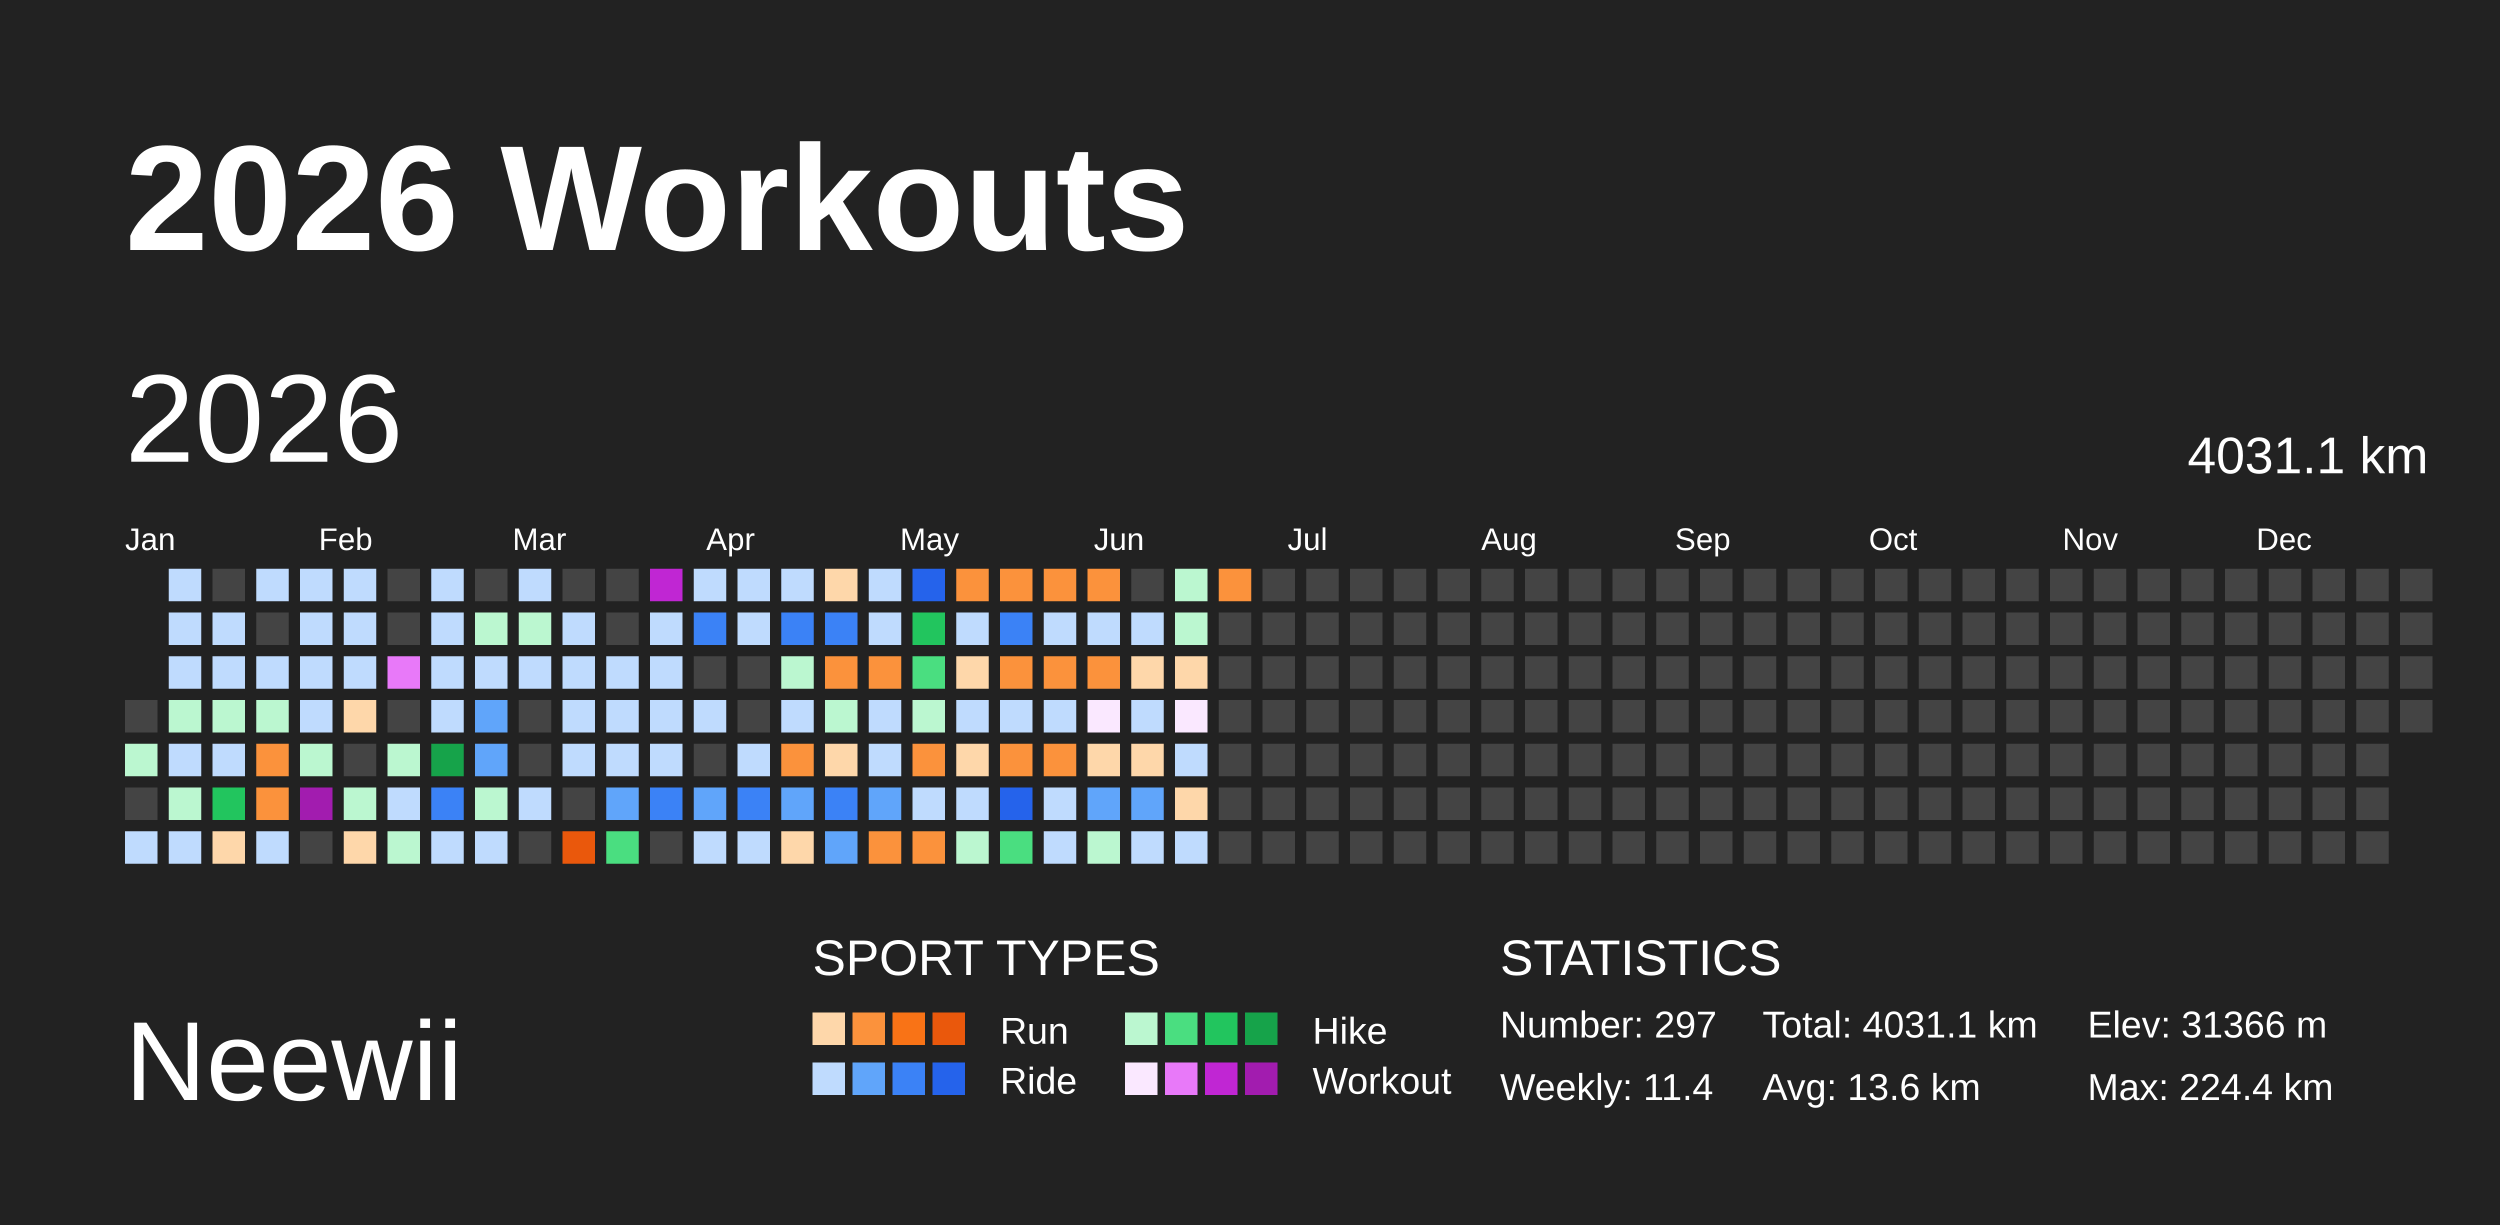
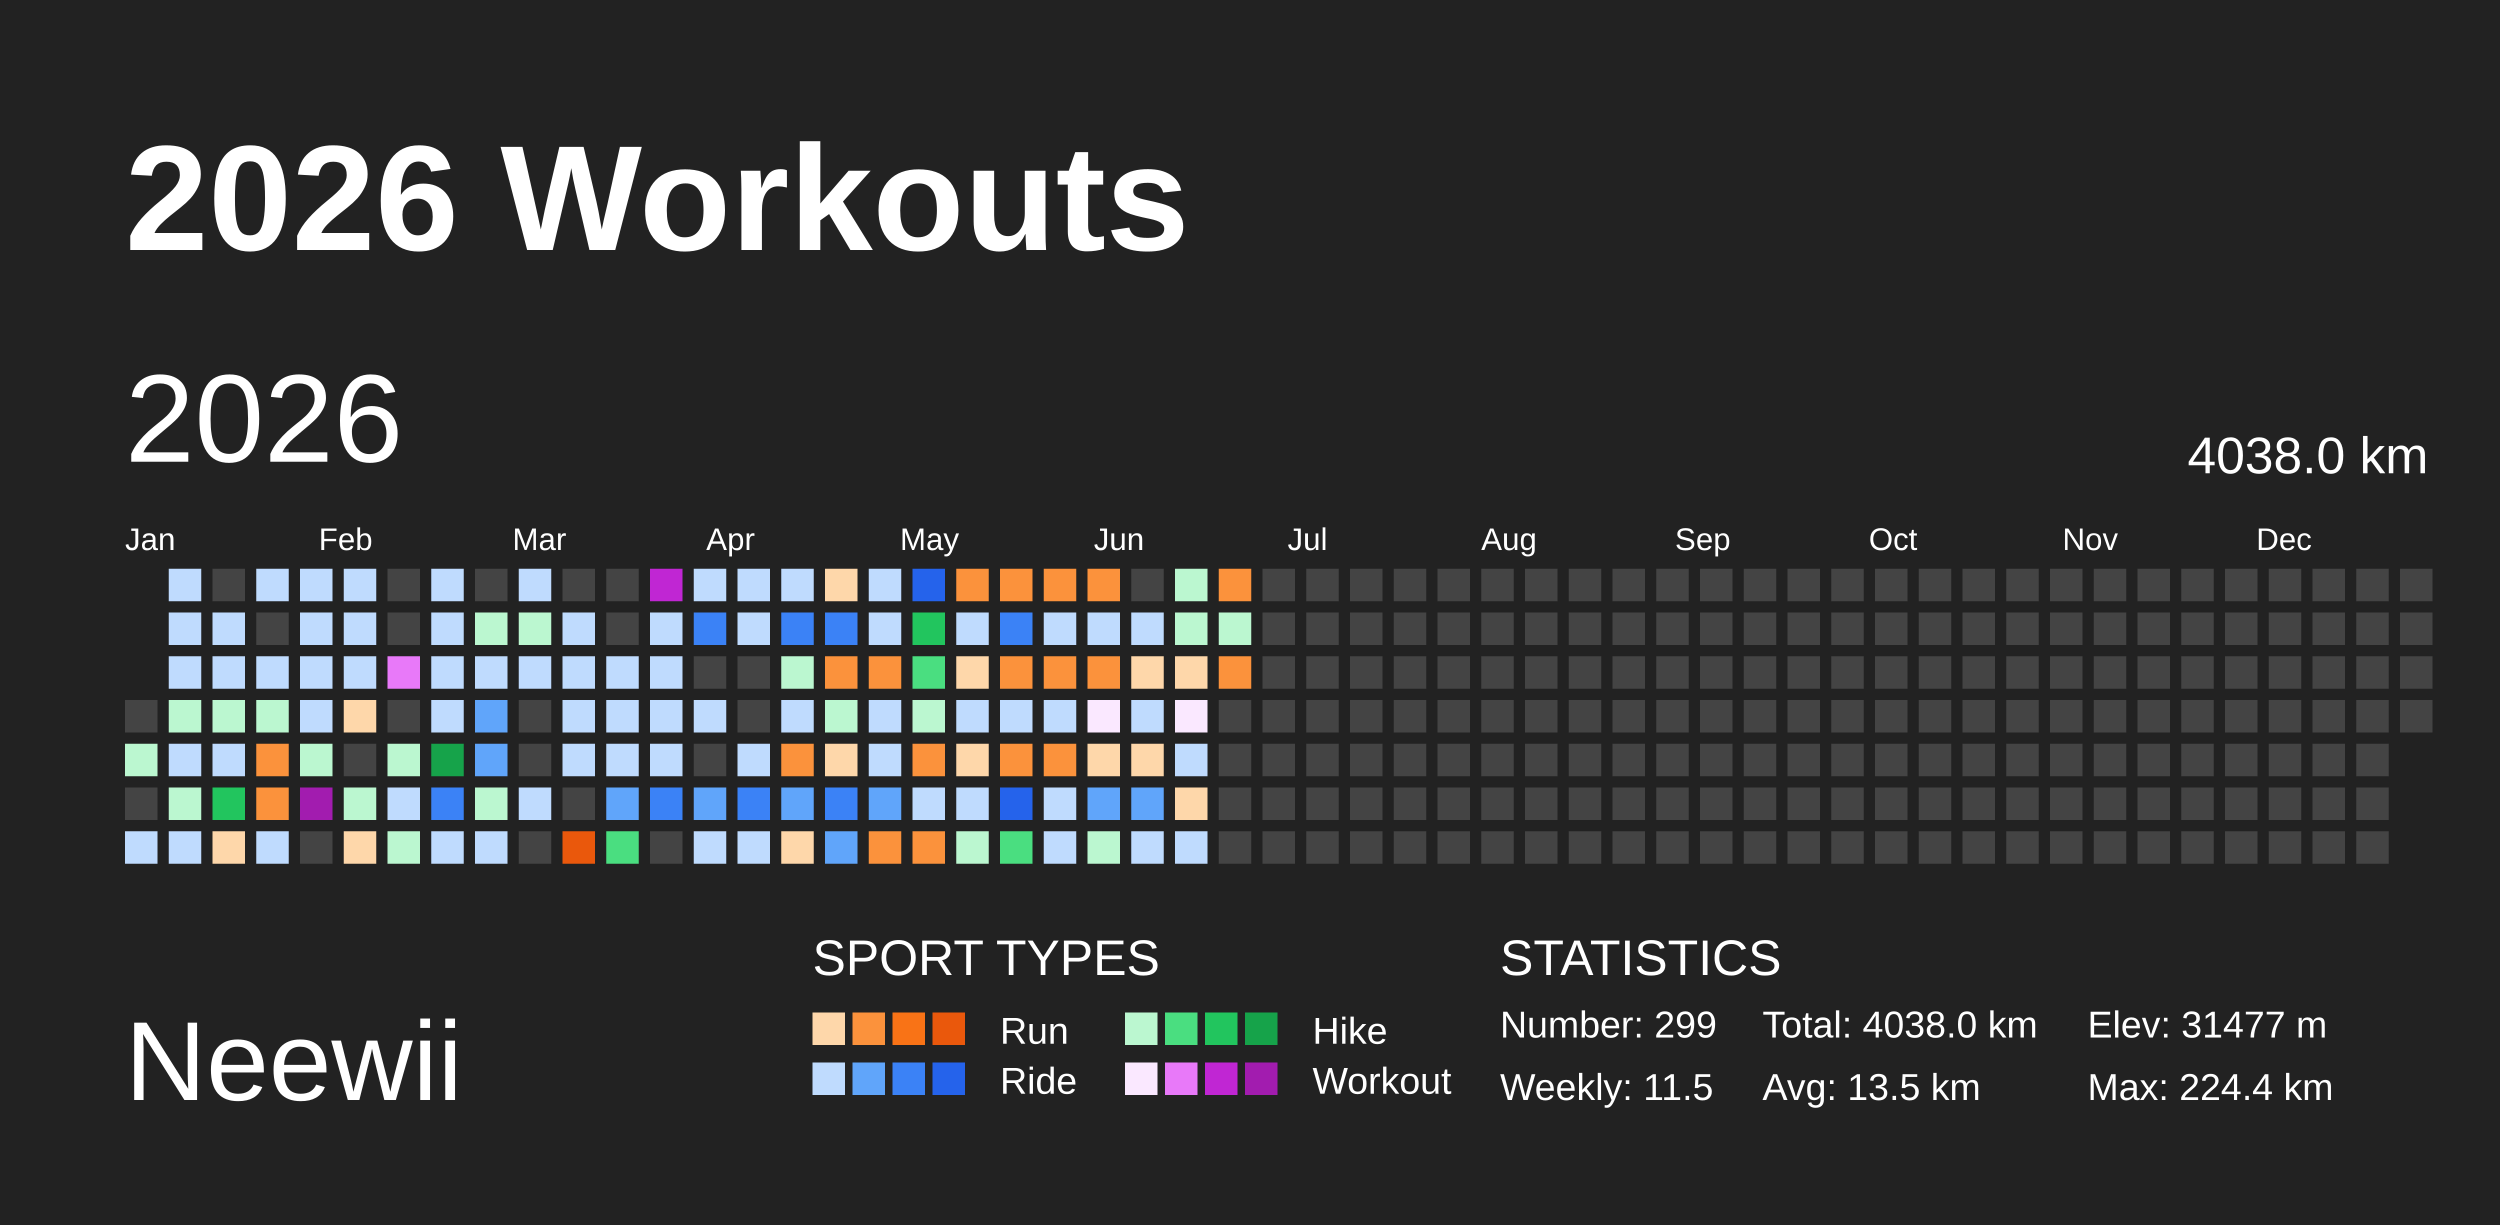
<svg xmlns="http://www.w3.org/2000/svg" baseProfile="full" height="98mm" version="1.1" viewBox="0,0,200,98" width="200mm">
  <defs />
  <rect fill="#222222" height="98" width="200" x="0" y="0" />
  <text fill="#FFFFFF" style="font-size:12px; font-family:Arial; font-weight:bold;" x="10" y="20">2026 Workouts</text>
  <text fill="#FFFFFF" style="font-size:9px; font-family:Arial" x="10" y="88">Neewii</text>
  <text fill="#FFFFFF" style="font-size:4px; font-family:Arial" x="65" y="78">SPORT TYPES</text>
  <rect fill="#fed7aa" height="2.6" width="2.6" x="65.0" y="81" />
  <rect fill="#fb923c" height="2.6" width="2.6" x="68.2" y="81" />
  <rect fill="#f97316" height="2.6" width="2.6" x="71.4" y="81" />
  <rect fill="#ea580c" height="2.6" width="2.6" x="74.6" y="81" />
  <text fill="#FFFFFF" style="font-size:3px; font-family:Arial" x="80" y="83.5">Run</text>
  <rect fill="#bbf7d0" height="2.6" width="2.6" x="90.0" y="81" />
  <rect fill="#4ade80" height="2.6" width="2.6" x="93.2" y="81" />
  <rect fill="#22c55e" height="2.6" width="2.6" x="96.4" y="81" />
  <rect fill="#16a34a" height="2.6" width="2.6" x="99.6" y="81" />
  <text fill="#FFFFFF" style="font-size:3px; font-family:Arial" x="105" y="83.5">Hike</text>
  <rect fill="#bfdbfe" height="2.6" width="2.6" x="65.0" y="85" />
  <rect fill="#60a5fa" height="2.6" width="2.6" x="68.2" y="85" />
  <rect fill="#3b82f6" height="2.6" width="2.6" x="71.4" y="85" />
  <rect fill="#2563eb" height="2.6" width="2.6" x="74.6" y="85" />
  <text fill="#FFFFFF" style="font-size:3px; font-family:Arial" x="80" y="87.5">Ride</text>
  <rect fill="#fae8ff" height="2.6" width="2.6" x="90.0" y="85" />
  <rect fill="#e879f9" height="2.6" width="2.6" x="93.2" y="85" />
  <rect fill="#c026d3" height="2.6" width="2.6" x="96.4" y="85" />
  <rect fill="#a21caf" height="2.6" width="2.6" x="99.6" y="85" />
  <text fill="#FFFFFF" style="font-size:3px; font-family:Arial" x="105" y="87.5">Workout</text>
  <text fill="#FFFFFF" style="font-size:4px; font-family:Arial" x="120" y="78">STATISTICS</text>
-   <text fill="#FFFFFF" style="font-size:3px; font-family:Arial" x="120" y="83">Number: 297</text>
-   <text fill="#FFFFFF" style="font-size:3px; font-family:Arial" x="120" y="88">Weekly: 11.4</text>
-   <text fill="#FFFFFF" style="font-size:3px; font-family:Arial" x="141" y="83">Total: 4031.1 km</text>
-   <text fill="#FFFFFF" style="font-size:3px; font-family:Arial" x="141" y="88">Avg: 13.6 km</text>
-   <text fill="#FFFFFF" style="font-size:3px; font-family:Arial" x="167" y="83">Elev: 31366 m</text>
+   <text fill="#FFFFFF" style="font-size:3px; font-family:Arial" x="120" y="83">Number: 299</text>
+   <text fill="#FFFFFF" style="font-size:3px; font-family:Arial" x="120" y="88">Weekly: 11.5</text>
+   <text fill="#FFFFFF" style="font-size:3px; font-family:Arial" x="141" y="83">Total: 4038.0 km</text>
+   <text fill="#FFFFFF" style="font-size:3px; font-family:Arial" x="141" y="88">Avg: 13.5 km</text>
+   <text fill="#FFFFFF" style="font-size:3px; font-family:Arial" x="167" y="83">Elev: 31477 m</text>
  <text fill="#FFFFFF" style="font-size:3px; font-family:Arial" x="167" y="88">Max: 224.4 km</text>
  <text dominant-baseline="hanging" fill="#FFFFFF" style="font-size:10.0px; font-family:Arial;" x="10" y="30">2026</text>
-   <text dominant-baseline="hanging" fill="#FFFFFF" style="font-size:4.125px; font-family:Arial;" x="175" y="35">4031.1 km</text>
+   <text dominant-baseline="hanging" fill="#FFFFFF" style="font-size:4.125px; font-family:Arial;" x="175" y="35">4038.0 km</text>
  <text fill="#FFFFFF" style="font-size:2.5px; font-family:Arial" x="10.0" y="44">Jan</text>
  <text fill="#FFFFFF" style="font-size:2.5px; font-family:Arial" x="25.5" y="44">Feb</text>
  <text fill="#FFFFFF" style="font-size:2.5px; font-family:Arial" x="41.0" y="44">Mar</text>
  <text fill="#FFFFFF" style="font-size:2.5px; font-family:Arial" x="56.5" y="44">Apr</text>
  <text fill="#FFFFFF" style="font-size:2.5px; font-family:Arial" x="72.0" y="44">May</text>
  <text fill="#FFFFFF" style="font-size:2.5px; font-family:Arial" x="87.5" y="44">Jun</text>
  <text fill="#FFFFFF" style="font-size:2.5px; font-family:Arial" x="103.0" y="44">Jul</text>
  <text fill="#FFFFFF" style="font-size:2.5px; font-family:Arial" x="118.5" y="44">Aug</text>
  <text fill="#FFFFFF" style="font-size:2.5px; font-family:Arial" x="134.0" y="44">Sep</text>
  <text fill="#FFFFFF" style="font-size:2.5px; font-family:Arial" x="149.5" y="44">Oct</text>
  <text fill="#FFFFFF" style="font-size:2.5px; font-family:Arial" x="165.0" y="44">Nov</text>
  <text fill="#FFFFFF" style="font-size:2.5px; font-family:Arial" x="180.5" y="44">Dec</text>
  <rect fill="#444444" height="2.6" width="2.6" x="10.0" y="56.0" />
  <rect fill="#bbf7d0" height="2.6" width="2.6" x="10.0" y="59.5" />
  <rect fill="#444444" height="2.6" width="2.6" x="10.0" y="63.0" />
  <rect fill="#bfdbfe" height="2.6" width="2.6" x="10.0" y="66.5" />
  <rect fill="#bfdbfe" height="2.6" width="2.6" x="13.5" y="45.5" />
  <rect fill="#bfdbfe" height="2.6" width="2.6" x="13.5" y="49.0" />
  <rect fill="#bfdbfe" height="2.6" width="2.6" x="13.5" y="52.5" />
  <rect fill="#bbf7d0" height="2.6" width="2.6" x="13.5" y="56.0" />
  <rect fill="#bfdbfe" height="2.6" width="2.6" x="13.5" y="59.5" />
  <rect fill="#bbf7d0" height="2.6" width="2.6" x="13.5" y="63.0" />
  <rect fill="#bfdbfe" height="2.6" width="2.6" x="13.5" y="66.5" />
  <rect fill="#444444" height="2.6" width="2.6" x="17.0" y="45.5" />
  <rect fill="#bfdbfe" height="2.6" width="2.6" x="17.0" y="49.0" />
  <rect fill="#bfdbfe" height="2.6" width="2.6" x="17.0" y="52.5" />
  <rect fill="#bbf7d0" height="2.6" width="2.6" x="17.0" y="56.0" />
  <rect fill="#bfdbfe" height="2.6" width="2.6" x="17.0" y="59.5" />
  <rect fill="#22c55e" height="2.6" width="2.6" x="17.0" y="63.0" />
  <rect fill="#fed7aa" height="2.6" width="2.6" x="17.0" y="66.5" />
  <rect fill="#bfdbfe" height="2.6" width="2.6" x="20.5" y="45.5" />
  <rect fill="#444444" height="2.6" width="2.6" x="20.5" y="49.0" />
  <rect fill="#bfdbfe" height="2.6" width="2.6" x="20.5" y="52.5" />
  <rect fill="#bbf7d0" height="2.6" width="2.6" x="20.5" y="56.0" />
  <rect fill="#fb923c" height="2.6" width="2.6" x="20.5" y="59.5" />
  <rect fill="#fb923c" height="2.6" width="2.6" x="20.5" y="63.0" />
  <rect fill="#bfdbfe" height="2.6" width="2.6" x="20.5" y="66.5" />
  <rect fill="#bfdbfe" height="2.6" width="2.6" x="24.0" y="45.5" />
  <rect fill="#bfdbfe" height="2.6" width="2.6" x="24.0" y="49.0" />
  <rect fill="#bfdbfe" height="2.6" width="2.6" x="24.0" y="52.5" />
  <rect fill="#bfdbfe" height="2.6" width="2.6" x="24.0" y="56.0" />
  <rect fill="#bbf7d0" height="2.6" width="2.6" x="24.0" y="59.5" />
  <rect fill="#a21caf" height="2.6" width="2.6" x="24.0" y="63.0" />
  <rect fill="#444444" height="2.6" width="2.6" x="24.0" y="66.5" />
  <rect fill="#bfdbfe" height="2.6" width="2.6" x="27.5" y="45.5" />
  <rect fill="#bfdbfe" height="2.6" width="2.6" x="27.5" y="49.0" />
  <rect fill="#bfdbfe" height="2.6" width="2.6" x="27.5" y="52.5" />
  <rect fill="#fed7aa" height="2.6" width="2.6" x="27.5" y="56.0" />
  <rect fill="#444444" height="2.6" width="2.6" x="27.5" y="59.5" />
  <rect fill="#bbf7d0" height="2.6" width="2.6" x="27.5" y="63.0" />
  <rect fill="#fed7aa" height="2.6" width="2.6" x="27.5" y="66.5" />
  <rect fill="#444444" height="2.6" width="2.6" x="31.0" y="45.5" />
  <rect fill="#444444" height="2.6" width="2.6" x="31.0" y="49.0" />
  <rect fill="#e879f9" height="2.6" width="2.6" x="31.0" y="52.5" />
  <rect fill="#444444" height="2.6" width="2.6" x="31.0" y="56.0" />
  <rect fill="#bbf7d0" height="2.6" width="2.6" x="31.0" y="59.5" />
  <rect fill="#bfdbfe" height="2.6" width="2.6" x="31.0" y="63.0" />
  <rect fill="#bbf7d0" height="2.6" width="2.6" x="31.0" y="66.5" />
  <rect fill="#bfdbfe" height="2.6" width="2.6" x="34.5" y="45.5" />
  <rect fill="#bfdbfe" height="2.6" width="2.6" x="34.5" y="49.0" />
  <rect fill="#bfdbfe" height="2.6" width="2.6" x="34.5" y="52.5" />
  <rect fill="#bfdbfe" height="2.6" width="2.6" x="34.5" y="56.0" />
  <rect fill="#16a34a" height="2.6" width="2.6" x="34.5" y="59.5" />
  <rect fill="#3b82f6" height="2.6" width="2.6" x="34.5" y="63.0" />
  <rect fill="#bfdbfe" height="2.6" width="2.6" x="34.5" y="66.5" />
  <rect fill="#444444" height="2.6" width="2.6" x="38.0" y="45.5" />
  <rect fill="#bbf7d0" height="2.6" width="2.6" x="38.0" y="49.0" />
  <rect fill="#bfdbfe" height="2.6" width="2.6" x="38.0" y="52.5" />
  <rect fill="#60a5fa" height="2.6" width="2.6" x="38.0" y="56.0" />
  <rect fill="#60a5fa" height="2.6" width="2.6" x="38.0" y="59.5" />
  <rect fill="#bbf7d0" height="2.6" width="2.6" x="38.0" y="63.0" />
  <rect fill="#bfdbfe" height="2.6" width="2.6" x="38.0" y="66.5" />
  <rect fill="#bfdbfe" height="2.6" width="2.6" x="41.5" y="45.5" />
  <rect fill="#bbf7d0" height="2.6" width="2.6" x="41.5" y="49.0" />
  <rect fill="#bfdbfe" height="2.6" width="2.6" x="41.5" y="52.5" />
  <rect fill="#444444" height="2.6" width="2.6" x="41.5" y="56.0" />
  <rect fill="#444444" height="2.6" width="2.6" x="41.5" y="59.5" />
  <rect fill="#bfdbfe" height="2.6" width="2.6" x="41.5" y="63.0" />
  <rect fill="#444444" height="2.6" width="2.6" x="41.5" y="66.5" />
  <rect fill="#444444" height="2.6" width="2.6" x="45.0" y="45.5" />
  <rect fill="#bfdbfe" height="2.6" width="2.6" x="45.0" y="49.0" />
  <rect fill="#bfdbfe" height="2.6" width="2.6" x="45.0" y="52.5" />
  <rect fill="#bfdbfe" height="2.6" width="2.6" x="45.0" y="56.0" />
  <rect fill="#bfdbfe" height="2.6" width="2.6" x="45.0" y="59.5" />
  <rect fill="#444444" height="2.6" width="2.6" x="45.0" y="63.0" />
  <rect fill="#ea580c" height="2.6" width="2.6" x="45.0" y="66.5" />
  <rect fill="#444444" height="2.6" width="2.6" x="48.5" y="45.5" />
  <rect fill="#444444" height="2.6" width="2.6" x="48.5" y="49.0" />
  <rect fill="#bfdbfe" height="2.6" width="2.6" x="48.5" y="52.5" />
  <rect fill="#bfdbfe" height="2.6" width="2.6" x="48.5" y="56.0" />
  <rect fill="#bfdbfe" height="2.6" width="2.6" x="48.5" y="59.5" />
  <rect fill="#60a5fa" height="2.6" width="2.6" x="48.5" y="63.0" />
  <rect fill="#4ade80" height="2.6" width="2.6" x="48.5" y="66.5" />
  <rect fill="#c026d3" height="2.6" width="2.6" x="52.0" y="45.5" />
  <rect fill="#bfdbfe" height="2.6" width="2.6" x="52.0" y="49.0" />
  <rect fill="#bfdbfe" height="2.6" width="2.6" x="52.0" y="52.5" />
  <rect fill="#bfdbfe" height="2.6" width="2.6" x="52.0" y="56.0" />
  <rect fill="#bfdbfe" height="2.6" width="2.6" x="52.0" y="59.5" />
  <rect fill="#3b82f6" height="2.6" width="2.6" x="52.0" y="63.0" />
  <rect fill="#444444" height="2.6" width="2.6" x="52.0" y="66.5" />
  <rect fill="#bfdbfe" height="2.6" width="2.6" x="55.5" y="45.5" />
  <rect fill="#3b82f6" height="2.6" width="2.6" x="55.5" y="49.0" />
  <rect fill="#444444" height="2.6" width="2.6" x="55.5" y="52.5" />
  <rect fill="#bfdbfe" height="2.6" width="2.6" x="55.5" y="56.0" />
  <rect fill="#444444" height="2.6" width="2.6" x="55.5" y="59.5" />
  <rect fill="#60a5fa" height="2.6" width="2.6" x="55.5" y="63.0" />
  <rect fill="#bfdbfe" height="2.6" width="2.6" x="55.5" y="66.5" />
  <rect fill="#bfdbfe" height="2.6" width="2.6" x="59.0" y="45.5" />
  <rect fill="#bfdbfe" height="2.6" width="2.6" x="59.0" y="49.0" />
  <rect fill="#444444" height="2.6" width="2.6" x="59.0" y="52.5" />
  <rect fill="#444444" height="2.6" width="2.6" x="59.0" y="56.0" />
  <rect fill="#bfdbfe" height="2.6" width="2.6" x="59.0" y="59.5" />
  <rect fill="#3b82f6" height="2.6" width="2.6" x="59.0" y="63.0" />
  <rect fill="#bfdbfe" height="2.6" width="2.6" x="59.0" y="66.5" />
  <rect fill="#bfdbfe" height="2.6" width="2.6" x="62.5" y="45.5" />
  <rect fill="#3b82f6" height="2.6" width="2.6" x="62.5" y="49.0" />
  <rect fill="#bbf7d0" height="2.6" width="2.6" x="62.5" y="52.5" />
  <rect fill="#bfdbfe" height="2.6" width="2.6" x="62.5" y="56.0" />
  <rect fill="#fb923c" height="2.6" width="2.6" x="62.5" y="59.5" />
  <rect fill="#60a5fa" height="2.6" width="2.6" x="62.5" y="63.0" />
  <rect fill="#fed7aa" height="2.6" width="2.6" x="62.5" y="66.5" />
  <rect fill="#fed7aa" height="2.6" width="2.6" x="66.0" y="45.5" />
  <rect fill="#3b82f6" height="2.6" width="2.6" x="66.0" y="49.0" />
  <rect fill="#fb923c" height="2.6" width="2.6" x="66.0" y="52.5" />
  <rect fill="#bbf7d0" height="2.6" width="2.6" x="66.0" y="56.0" />
  <rect fill="#fed7aa" height="2.6" width="2.6" x="66.0" y="59.5" />
  <rect fill="#3b82f6" height="2.6" width="2.6" x="66.0" y="63.0" />
  <rect fill="#60a5fa" height="2.6" width="2.6" x="66.0" y="66.5" />
  <rect fill="#bfdbfe" height="2.6" width="2.6" x="69.5" y="45.5" />
  <rect fill="#bfdbfe" height="2.6" width="2.6" x="69.5" y="49.0" />
  <rect fill="#fb923c" height="2.6" width="2.6" x="69.5" y="52.5" />
  <rect fill="#bfdbfe" height="2.6" width="2.6" x="69.5" y="56.0" />
  <rect fill="#bfdbfe" height="2.6" width="2.6" x="69.5" y="59.5" />
  <rect fill="#60a5fa" height="2.6" width="2.6" x="69.5" y="63.0" />
  <rect fill="#fb923c" height="2.6" width="2.6" x="69.5" y="66.5" />
  <rect fill="#2563eb" height="2.6" width="2.6" x="73.0" y="45.5" />
  <rect fill="#22c55e" height="2.6" width="2.6" x="73.0" y="49.0" />
  <rect fill="#4ade80" height="2.6" width="2.6" x="73.0" y="52.5" />
  <rect fill="#bbf7d0" height="2.6" width="2.6" x="73.0" y="56.0" />
  <rect fill="#fb923c" height="2.6" width="2.6" x="73.0" y="59.5" />
  <rect fill="#bfdbfe" height="2.6" width="2.6" x="73.0" y="63.0" />
  <rect fill="#fb923c" height="2.6" width="2.6" x="73.0" y="66.5" />
  <rect fill="#fb923c" height="2.6" width="2.6" x="76.5" y="45.5" />
  <rect fill="#bfdbfe" height="2.6" width="2.6" x="76.5" y="49.0" />
  <rect fill="#fed7aa" height="2.6" width="2.6" x="76.5" y="52.5" />
  <rect fill="#bfdbfe" height="2.6" width="2.6" x="76.5" y="56.0" />
  <rect fill="#fed7aa" height="2.6" width="2.6" x="76.5" y="59.5" />
  <rect fill="#bfdbfe" height="2.6" width="2.6" x="76.5" y="63.0" />
  <rect fill="#bbf7d0" height="2.6" width="2.6" x="76.5" y="66.5" />
  <rect fill="#fb923c" height="2.6" width="2.6" x="80.0" y="45.5" />
  <rect fill="#3b82f6" height="2.6" width="2.6" x="80.0" y="49.0" />
  <rect fill="#fb923c" height="2.6" width="2.6" x="80.0" y="52.5" />
  <rect fill="#bfdbfe" height="2.6" width="2.6" x="80.0" y="56.0" />
  <rect fill="#fb923c" height="2.6" width="2.6" x="80.0" y="59.5" />
  <rect fill="#2563eb" height="2.6" width="2.6" x="80.0" y="63.0" />
  <rect fill="#4ade80" height="2.6" width="2.6" x="80.0" y="66.5" />
  <rect fill="#fb923c" height="2.6" width="2.6" x="83.5" y="45.5" />
  <rect fill="#bfdbfe" height="2.6" width="2.6" x="83.5" y="49.0" />
  <rect fill="#fb923c" height="2.6" width="2.6" x="83.5" y="52.5" />
  <rect fill="#bfdbfe" height="2.6" width="2.6" x="83.5" y="56.0" />
  <rect fill="#fb923c" height="2.6" width="2.6" x="83.5" y="59.5" />
  <rect fill="#bfdbfe" height="2.6" width="2.6" x="83.5" y="63.0" />
  <rect fill="#bfdbfe" height="2.6" width="2.6" x="83.5" y="66.5" />
  <rect fill="#fb923c" height="2.6" width="2.6" x="87.0" y="45.5" />
  <rect fill="#bfdbfe" height="2.6" width="2.6" x="87.0" y="49.0" />
  <rect fill="#fb923c" height="2.6" width="2.6" x="87.0" y="52.5" />
  <rect fill="#fae8ff" height="2.6" width="2.6" x="87.0" y="56.0" />
  <rect fill="#fed7aa" height="2.6" width="2.6" x="87.0" y="59.5" />
  <rect fill="#60a5fa" height="2.6" width="2.6" x="87.0" y="63.0" />
  <rect fill="#bbf7d0" height="2.6" width="2.6" x="87.0" y="66.5" />
  <rect fill="#444444" height="2.6" width="2.6" x="90.5" y="45.5" />
  <rect fill="#bfdbfe" height="2.6" width="2.6" x="90.5" y="49.0" />
  <rect fill="#fed7aa" height="2.6" width="2.6" x="90.5" y="52.5" />
  <rect fill="#bfdbfe" height="2.6" width="2.6" x="90.5" y="56.0" />
  <rect fill="#fed7aa" height="2.6" width="2.6" x="90.5" y="59.5" />
  <rect fill="#60a5fa" height="2.6" width="2.6" x="90.5" y="63.0" />
  <rect fill="#bfdbfe" height="2.6" width="2.6" x="90.5" y="66.5" />
  <rect fill="#bbf7d0" height="2.6" width="2.6" x="94.0" y="45.5" />
  <rect fill="#bbf7d0" height="2.6" width="2.6" x="94.0" y="49.0" />
  <rect fill="#fed7aa" height="2.6" width="2.6" x="94.0" y="52.5" />
  <rect fill="#fae8ff" height="2.6" width="2.6" x="94.0" y="56.0" />
  <rect fill="#bfdbfe" height="2.6" width="2.6" x="94.0" y="59.5" />
  <rect fill="#fed7aa" height="2.6" width="2.6" x="94.0" y="63.0" />
  <rect fill="#bfdbfe" height="2.6" width="2.6" x="94.0" y="66.5" />
  <rect fill="#fb923c" height="2.6" width="2.6" x="97.5" y="45.5" />
-   <rect fill="#444444" height="2.6" width="2.6" x="97.5" y="49.0" />
-   <rect fill="#444444" height="2.6" width="2.6" x="97.5" y="52.5" />
+   <rect fill="#bbf7d0" height="2.6" width="2.6" x="97.5" y="49.0" />
+   <rect fill="#fb923c" height="2.6" width="2.6" x="97.5" y="52.5" />
  <rect fill="#444444" height="2.6" width="2.6" x="97.5" y="56.0" />
  <rect fill="#444444" height="2.6" width="2.6" x="97.5" y="59.5" />
  <rect fill="#444444" height="2.6" width="2.6" x="97.5" y="63.0" />
  <rect fill="#444444" height="2.6" width="2.6" x="97.5" y="66.5" />
  <rect fill="#444444" height="2.6" width="2.6" x="101.0" y="45.5" />
  <rect fill="#444444" height="2.6" width="2.6" x="101.0" y="49.0" />
  <rect fill="#444444" height="2.6" width="2.6" x="101.0" y="52.5" />
  <rect fill="#444444" height="2.6" width="2.6" x="101.0" y="56.0" />
  <rect fill="#444444" height="2.6" width="2.6" x="101.0" y="59.5" />
  <rect fill="#444444" height="2.6" width="2.6" x="101.0" y="63.0" />
  <rect fill="#444444" height="2.6" width="2.6" x="101.0" y="66.5" />
  <rect fill="#444444" height="2.6" width="2.6" x="104.5" y="45.5" />
  <rect fill="#444444" height="2.6" width="2.6" x="104.5" y="49.0" />
  <rect fill="#444444" height="2.6" width="2.6" x="104.5" y="52.5" />
  <rect fill="#444444" height="2.6" width="2.6" x="104.5" y="56.0" />
  <rect fill="#444444" height="2.6" width="2.6" x="104.5" y="59.5" />
  <rect fill="#444444" height="2.6" width="2.6" x="104.5" y="63.0" />
  <rect fill="#444444" height="2.6" width="2.6" x="104.5" y="66.5" />
  <rect fill="#444444" height="2.6" width="2.6" x="108.0" y="45.5" />
  <rect fill="#444444" height="2.6" width="2.6" x="108.0" y="49.0" />
  <rect fill="#444444" height="2.6" width="2.6" x="108.0" y="52.5" />
  <rect fill="#444444" height="2.6" width="2.6" x="108.0" y="56.0" />
  <rect fill="#444444" height="2.6" width="2.6" x="108.0" y="59.5" />
  <rect fill="#444444" height="2.6" width="2.6" x="108.0" y="63.0" />
  <rect fill="#444444" height="2.6" width="2.6" x="108.0" y="66.5" />
  <rect fill="#444444" height="2.6" width="2.6" x="111.5" y="45.5" />
  <rect fill="#444444" height="2.6" width="2.6" x="111.5" y="49.0" />
  <rect fill="#444444" height="2.6" width="2.6" x="111.5" y="52.5" />
  <rect fill="#444444" height="2.6" width="2.6" x="111.5" y="56.0" />
  <rect fill="#444444" height="2.6" width="2.6" x="111.5" y="59.5" />
  <rect fill="#444444" height="2.6" width="2.6" x="111.5" y="63.0" />
  <rect fill="#444444" height="2.6" width="2.6" x="111.5" y="66.5" />
  <rect fill="#444444" height="2.6" width="2.6" x="115.0" y="45.5" />
  <rect fill="#444444" height="2.6" width="2.6" x="115.0" y="49.0" />
  <rect fill="#444444" height="2.6" width="2.6" x="115.0" y="52.5" />
  <rect fill="#444444" height="2.6" width="2.6" x="115.0" y="56.0" />
  <rect fill="#444444" height="2.6" width="2.6" x="115.0" y="59.5" />
  <rect fill="#444444" height="2.6" width="2.6" x="115.0" y="63.0" />
  <rect fill="#444444" height="2.6" width="2.6" x="115.0" y="66.5" />
  <rect fill="#444444" height="2.6" width="2.6" x="118.5" y="45.5" />
  <rect fill="#444444" height="2.6" width="2.6" x="118.5" y="49.0" />
  <rect fill="#444444" height="2.6" width="2.6" x="118.5" y="52.5" />
  <rect fill="#444444" height="2.6" width="2.6" x="118.5" y="56.0" />
  <rect fill="#444444" height="2.6" width="2.6" x="118.5" y="59.5" />
  <rect fill="#444444" height="2.6" width="2.6" x="118.5" y="63.0" />
  <rect fill="#444444" height="2.6" width="2.6" x="118.5" y="66.5" />
  <rect fill="#444444" height="2.6" width="2.6" x="122.0" y="45.5" />
  <rect fill="#444444" height="2.6" width="2.6" x="122.0" y="49.0" />
  <rect fill="#444444" height="2.6" width="2.6" x="122.0" y="52.5" />
  <rect fill="#444444" height="2.6" width="2.6" x="122.0" y="56.0" />
  <rect fill="#444444" height="2.6" width="2.6" x="122.0" y="59.5" />
  <rect fill="#444444" height="2.6" width="2.6" x="122.0" y="63.0" />
  <rect fill="#444444" height="2.6" width="2.6" x="122.0" y="66.5" />
  <rect fill="#444444" height="2.6" width="2.6" x="125.5" y="45.5" />
  <rect fill="#444444" height="2.6" width="2.6" x="125.5" y="49.0" />
  <rect fill="#444444" height="2.6" width="2.6" x="125.5" y="52.5" />
  <rect fill="#444444" height="2.6" width="2.6" x="125.5" y="56.0" />
  <rect fill="#444444" height="2.6" width="2.6" x="125.5" y="59.5" />
  <rect fill="#444444" height="2.6" width="2.6" x="125.5" y="63.0" />
  <rect fill="#444444" height="2.6" width="2.6" x="125.5" y="66.5" />
  <rect fill="#444444" height="2.6" width="2.6" x="129.0" y="45.5" />
  <rect fill="#444444" height="2.6" width="2.6" x="129.0" y="49.0" />
  <rect fill="#444444" height="2.6" width="2.6" x="129.0" y="52.5" />
  <rect fill="#444444" height="2.6" width="2.6" x="129.0" y="56.0" />
  <rect fill="#444444" height="2.6" width="2.6" x="129.0" y="59.5" />
  <rect fill="#444444" height="2.6" width="2.6" x="129.0" y="63.0" />
  <rect fill="#444444" height="2.6" width="2.6" x="129.0" y="66.5" />
  <rect fill="#444444" height="2.6" width="2.6" x="132.5" y="45.5" />
  <rect fill="#444444" height="2.6" width="2.6" x="132.5" y="49.0" />
  <rect fill="#444444" height="2.6" width="2.6" x="132.5" y="52.5" />
  <rect fill="#444444" height="2.6" width="2.6" x="132.5" y="56.0" />
  <rect fill="#444444" height="2.6" width="2.6" x="132.5" y="59.5" />
  <rect fill="#444444" height="2.6" width="2.6" x="132.5" y="63.0" />
  <rect fill="#444444" height="2.6" width="2.6" x="132.5" y="66.5" />
  <rect fill="#444444" height="2.6" width="2.6" x="136.0" y="45.5" />
  <rect fill="#444444" height="2.6" width="2.6" x="136.0" y="49.0" />
  <rect fill="#444444" height="2.6" width="2.6" x="136.0" y="52.5" />
  <rect fill="#444444" height="2.6" width="2.6" x="136.0" y="56.0" />
  <rect fill="#444444" height="2.6" width="2.6" x="136.0" y="59.5" />
  <rect fill="#444444" height="2.6" width="2.6" x="136.0" y="63.0" />
  <rect fill="#444444" height="2.6" width="2.6" x="136.0" y="66.5" />
  <rect fill="#444444" height="2.6" width="2.6" x="139.5" y="45.5" />
  <rect fill="#444444" height="2.6" width="2.6" x="139.5" y="49.0" />
  <rect fill="#444444" height="2.6" width="2.6" x="139.5" y="52.5" />
  <rect fill="#444444" height="2.6" width="2.6" x="139.5" y="56.0" />
  <rect fill="#444444" height="2.6" width="2.6" x="139.5" y="59.5" />
  <rect fill="#444444" height="2.6" width="2.6" x="139.5" y="63.0" />
  <rect fill="#444444" height="2.6" width="2.6" x="139.5" y="66.5" />
  <rect fill="#444444" height="2.6" width="2.6" x="143.0" y="45.5" />
  <rect fill="#444444" height="2.6" width="2.6" x="143.0" y="49.0" />
  <rect fill="#444444" height="2.6" width="2.6" x="143.0" y="52.5" />
  <rect fill="#444444" height="2.6" width="2.6" x="143.0" y="56.0" />
  <rect fill="#444444" height="2.6" width="2.6" x="143.0" y="59.5" />
  <rect fill="#444444" height="2.6" width="2.6" x="143.0" y="63.0" />
  <rect fill="#444444" height="2.6" width="2.6" x="143.0" y="66.5" />
  <rect fill="#444444" height="2.6" width="2.6" x="146.5" y="45.5" />
  <rect fill="#444444" height="2.6" width="2.6" x="146.5" y="49.0" />
  <rect fill="#444444" height="2.6" width="2.6" x="146.5" y="52.5" />
  <rect fill="#444444" height="2.6" width="2.6" x="146.5" y="56.0" />
  <rect fill="#444444" height="2.6" width="2.6" x="146.5" y="59.5" />
  <rect fill="#444444" height="2.6" width="2.6" x="146.5" y="63.0" />
  <rect fill="#444444" height="2.6" width="2.6" x="146.5" y="66.5" />
  <rect fill="#444444" height="2.6" width="2.6" x="150.0" y="45.5" />
  <rect fill="#444444" height="2.6" width="2.6" x="150.0" y="49.0" />
  <rect fill="#444444" height="2.6" width="2.6" x="150.0" y="52.5" />
  <rect fill="#444444" height="2.6" width="2.6" x="150.0" y="56.0" />
  <rect fill="#444444" height="2.6" width="2.6" x="150.0" y="59.5" />
  <rect fill="#444444" height="2.6" width="2.6" x="150.0" y="63.0" />
  <rect fill="#444444" height="2.6" width="2.6" x="150.0" y="66.5" />
  <rect fill="#444444" height="2.6" width="2.6" x="153.5" y="45.5" />
  <rect fill="#444444" height="2.6" width="2.6" x="153.5" y="49.0" />
  <rect fill="#444444" height="2.6" width="2.6" x="153.5" y="52.5" />
  <rect fill="#444444" height="2.6" width="2.6" x="153.5" y="56.0" />
  <rect fill="#444444" height="2.6" width="2.6" x="153.5" y="59.5" />
  <rect fill="#444444" height="2.6" width="2.6" x="153.5" y="63.0" />
  <rect fill="#444444" height="2.6" width="2.6" x="153.5" y="66.5" />
  <rect fill="#444444" height="2.6" width="2.6" x="157.0" y="45.5" />
  <rect fill="#444444" height="2.6" width="2.6" x="157.0" y="49.0" />
  <rect fill="#444444" height="2.6" width="2.6" x="157.0" y="52.5" />
  <rect fill="#444444" height="2.6" width="2.6" x="157.0" y="56.0" />
  <rect fill="#444444" height="2.6" width="2.6" x="157.0" y="59.5" />
  <rect fill="#444444" height="2.6" width="2.6" x="157.0" y="63.0" />
  <rect fill="#444444" height="2.6" width="2.6" x="157.0" y="66.5" />
  <rect fill="#444444" height="2.6" width="2.6" x="160.5" y="45.5" />
  <rect fill="#444444" height="2.6" width="2.6" x="160.5" y="49.0" />
  <rect fill="#444444" height="2.6" width="2.6" x="160.5" y="52.5" />
  <rect fill="#444444" height="2.6" width="2.6" x="160.5" y="56.0" />
  <rect fill="#444444" height="2.6" width="2.6" x="160.5" y="59.5" />
  <rect fill="#444444" height="2.6" width="2.6" x="160.5" y="63.0" />
  <rect fill="#444444" height="2.6" width="2.6" x="160.5" y="66.5" />
  <rect fill="#444444" height="2.6" width="2.6" x="164.0" y="45.5" />
  <rect fill="#444444" height="2.6" width="2.6" x="164.0" y="49.0" />
  <rect fill="#444444" height="2.6" width="2.6" x="164.0" y="52.5" />
  <rect fill="#444444" height="2.6" width="2.6" x="164.0" y="56.0" />
  <rect fill="#444444" height="2.6" width="2.6" x="164.0" y="59.5" />
  <rect fill="#444444" height="2.6" width="2.6" x="164.0" y="63.0" />
  <rect fill="#444444" height="2.6" width="2.6" x="164.0" y="66.5" />
  <rect fill="#444444" height="2.6" width="2.6" x="167.5" y="45.5" />
  <rect fill="#444444" height="2.6" width="2.6" x="167.5" y="49.0" />
  <rect fill="#444444" height="2.6" width="2.6" x="167.5" y="52.5" />
  <rect fill="#444444" height="2.6" width="2.6" x="167.5" y="56.0" />
  <rect fill="#444444" height="2.6" width="2.6" x="167.5" y="59.5" />
  <rect fill="#444444" height="2.6" width="2.6" x="167.5" y="63.0" />
  <rect fill="#444444" height="2.6" width="2.6" x="167.5" y="66.5" />
  <rect fill="#444444" height="2.6" width="2.6" x="171.0" y="45.5" />
  <rect fill="#444444" height="2.6" width="2.6" x="171.0" y="49.0" />
  <rect fill="#444444" height="2.6" width="2.6" x="171.0" y="52.5" />
  <rect fill="#444444" height="2.6" width="2.6" x="171.0" y="56.0" />
  <rect fill="#444444" height="2.6" width="2.6" x="171.0" y="59.5" />
  <rect fill="#444444" height="2.6" width="2.6" x="171.0" y="63.0" />
  <rect fill="#444444" height="2.6" width="2.6" x="171.0" y="66.5" />
  <rect fill="#444444" height="2.6" width="2.6" x="174.5" y="45.5" />
  <rect fill="#444444" height="2.6" width="2.6" x="174.5" y="49.0" />
  <rect fill="#444444" height="2.6" width="2.6" x="174.5" y="52.5" />
  <rect fill="#444444" height="2.6" width="2.6" x="174.5" y="56.0" />
  <rect fill="#444444" height="2.6" width="2.6" x="174.5" y="59.5" />
  <rect fill="#444444" height="2.6" width="2.6" x="174.5" y="63.0" />
  <rect fill="#444444" height="2.6" width="2.6" x="174.5" y="66.5" />
  <rect fill="#444444" height="2.6" width="2.6" x="178.0" y="45.5" />
  <rect fill="#444444" height="2.6" width="2.6" x="178.0" y="49.0" />
  <rect fill="#444444" height="2.6" width="2.6" x="178.0" y="52.5" />
  <rect fill="#444444" height="2.6" width="2.6" x="178.0" y="56.0" />
  <rect fill="#444444" height="2.6" width="2.6" x="178.0" y="59.5" />
  <rect fill="#444444" height="2.6" width="2.6" x="178.0" y="63.0" />
  <rect fill="#444444" height="2.6" width="2.6" x="178.0" y="66.5" />
  <rect fill="#444444" height="2.6" width="2.6" x="181.5" y="45.5" />
  <rect fill="#444444" height="2.6" width="2.6" x="181.5" y="49.0" />
  <rect fill="#444444" height="2.6" width="2.6" x="181.5" y="52.5" />
  <rect fill="#444444" height="2.6" width="2.6" x="181.5" y="56.0" />
  <rect fill="#444444" height="2.6" width="2.6" x="181.5" y="59.5" />
  <rect fill="#444444" height="2.6" width="2.6" x="181.5" y="63.0" />
  <rect fill="#444444" height="2.6" width="2.6" x="181.5" y="66.5" />
  <rect fill="#444444" height="2.6" width="2.6" x="185.0" y="45.5" />
  <rect fill="#444444" height="2.6" width="2.6" x="185.0" y="49.0" />
  <rect fill="#444444" height="2.6" width="2.6" x="185.0" y="52.5" />
  <rect fill="#444444" height="2.6" width="2.6" x="185.0" y="56.0" />
  <rect fill="#444444" height="2.6" width="2.6" x="185.0" y="59.5" />
  <rect fill="#444444" height="2.6" width="2.6" x="185.0" y="63.0" />
  <rect fill="#444444" height="2.6" width="2.6" x="185.0" y="66.5" />
  <rect fill="#444444" height="2.6" width="2.6" x="188.5" y="45.5" />
  <rect fill="#444444" height="2.6" width="2.6" x="188.5" y="49.0" />
  <rect fill="#444444" height="2.6" width="2.6" x="188.5" y="52.5" />
  <rect fill="#444444" height="2.6" width="2.6" x="188.5" y="56.0" />
  <rect fill="#444444" height="2.6" width="2.6" x="188.5" y="59.5" />
  <rect fill="#444444" height="2.6" width="2.6" x="188.5" y="63.0" />
  <rect fill="#444444" height="2.6" width="2.6" x="188.5" y="66.5" />
  <rect fill="#444444" height="2.6" width="2.6" x="192.0" y="45.5" />
  <rect fill="#444444" height="2.6" width="2.6" x="192.0" y="49.0" />
  <rect fill="#444444" height="2.6" width="2.6" x="192.0" y="52.5" />
  <rect fill="#444444" height="2.6" width="2.6" x="192.0" y="56.0" />
</svg>
